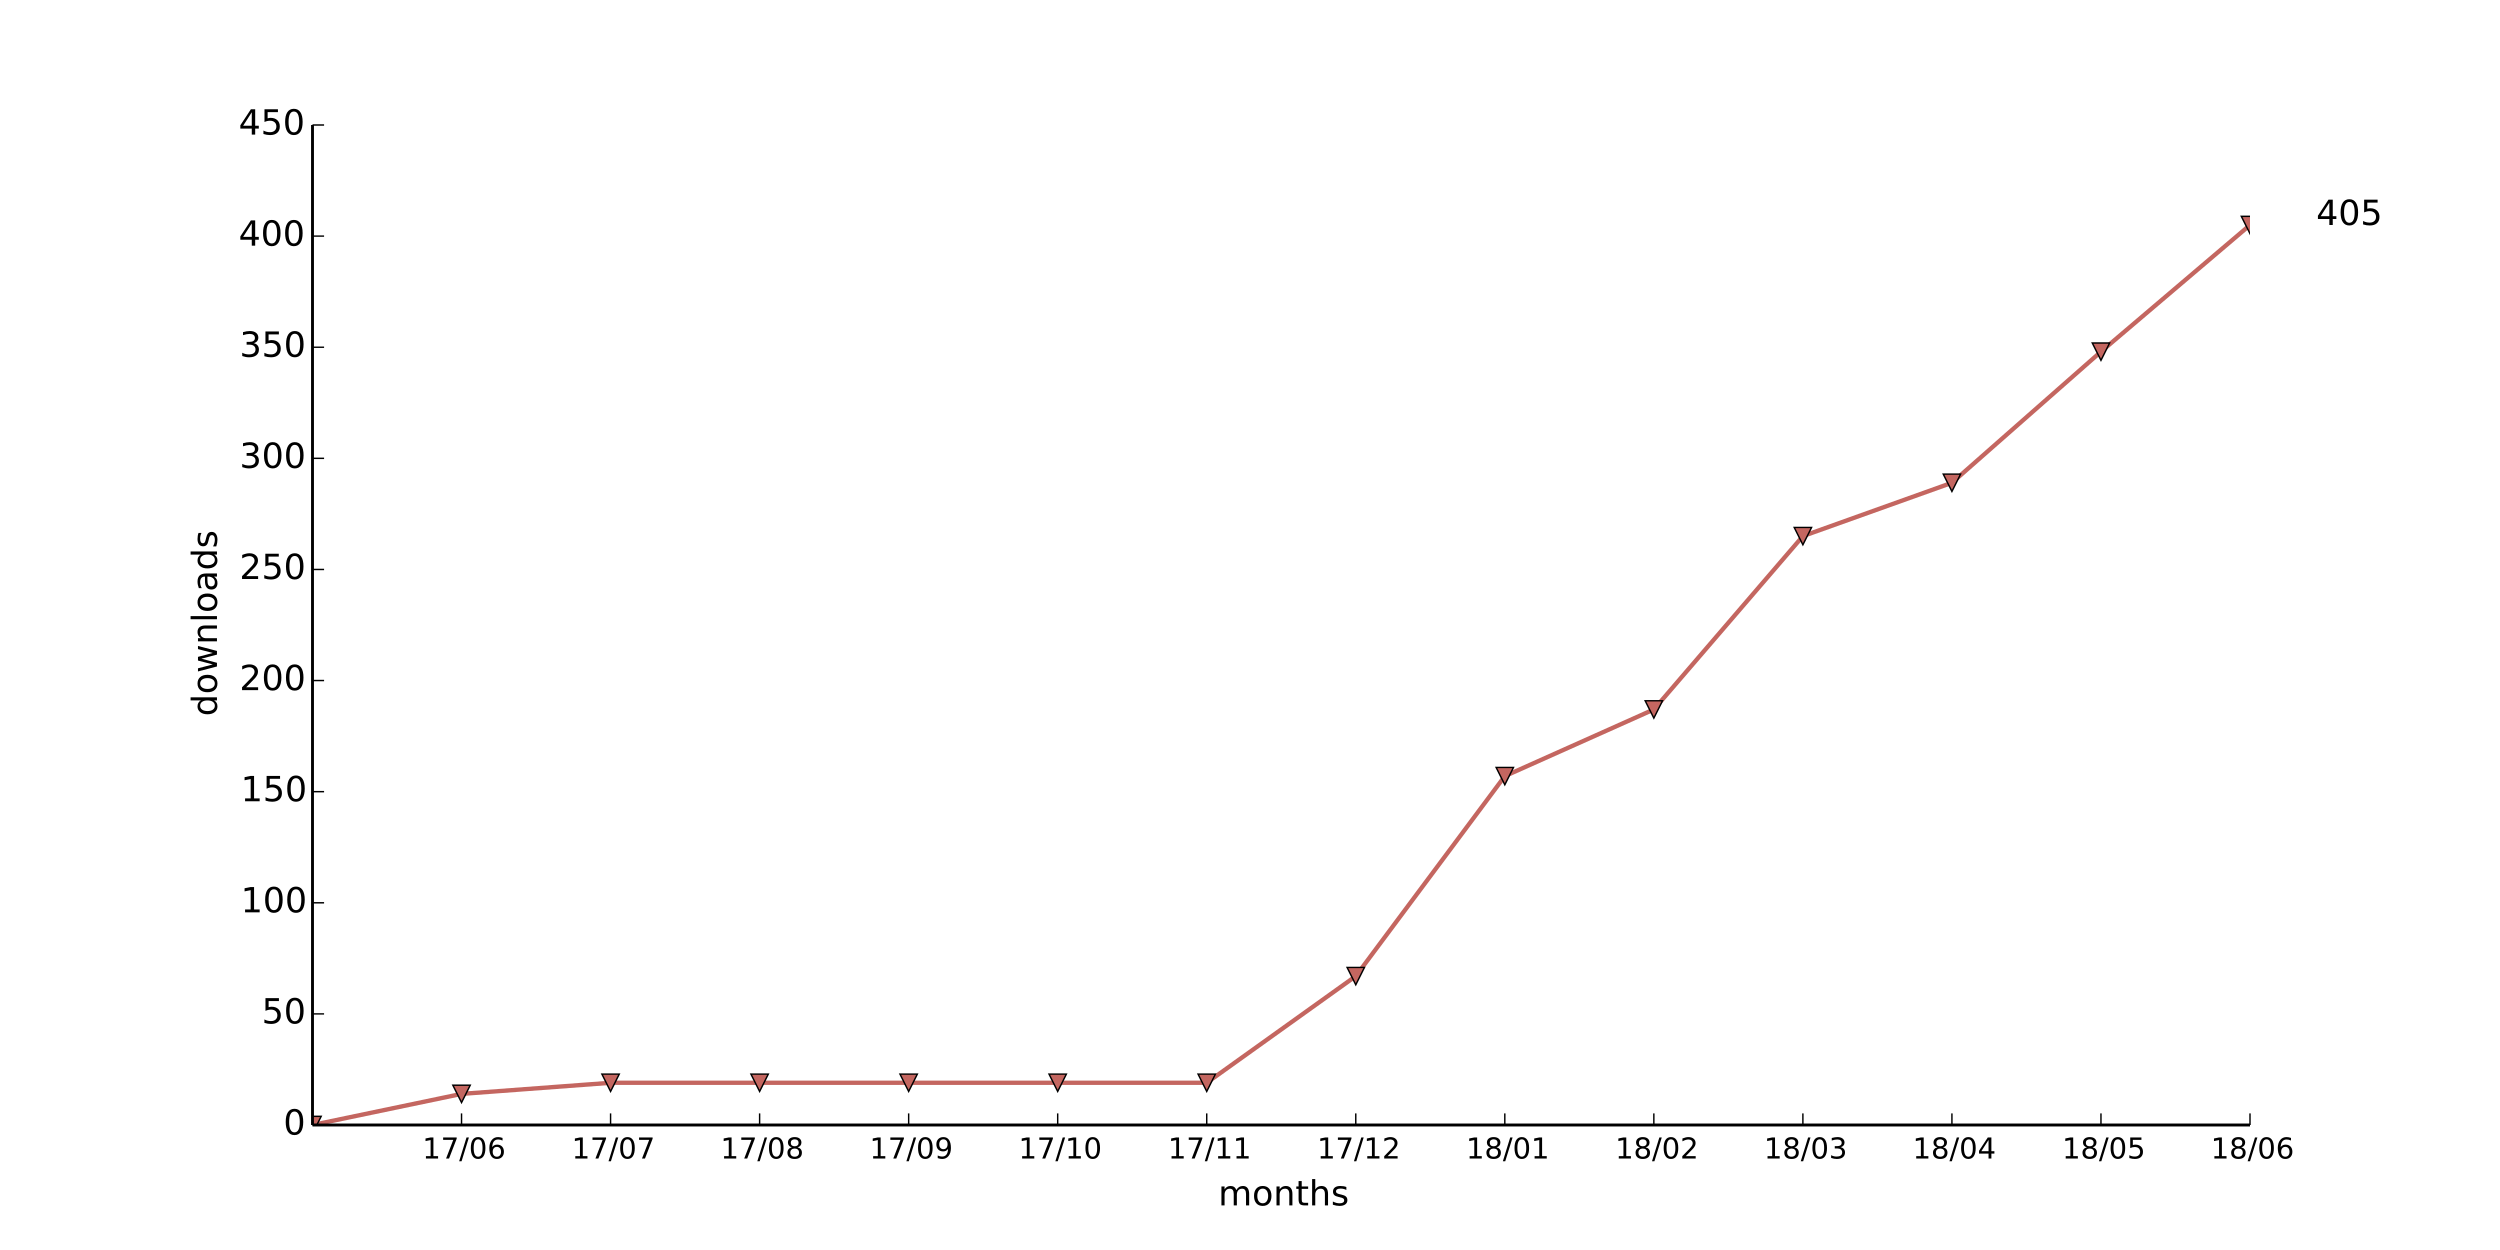
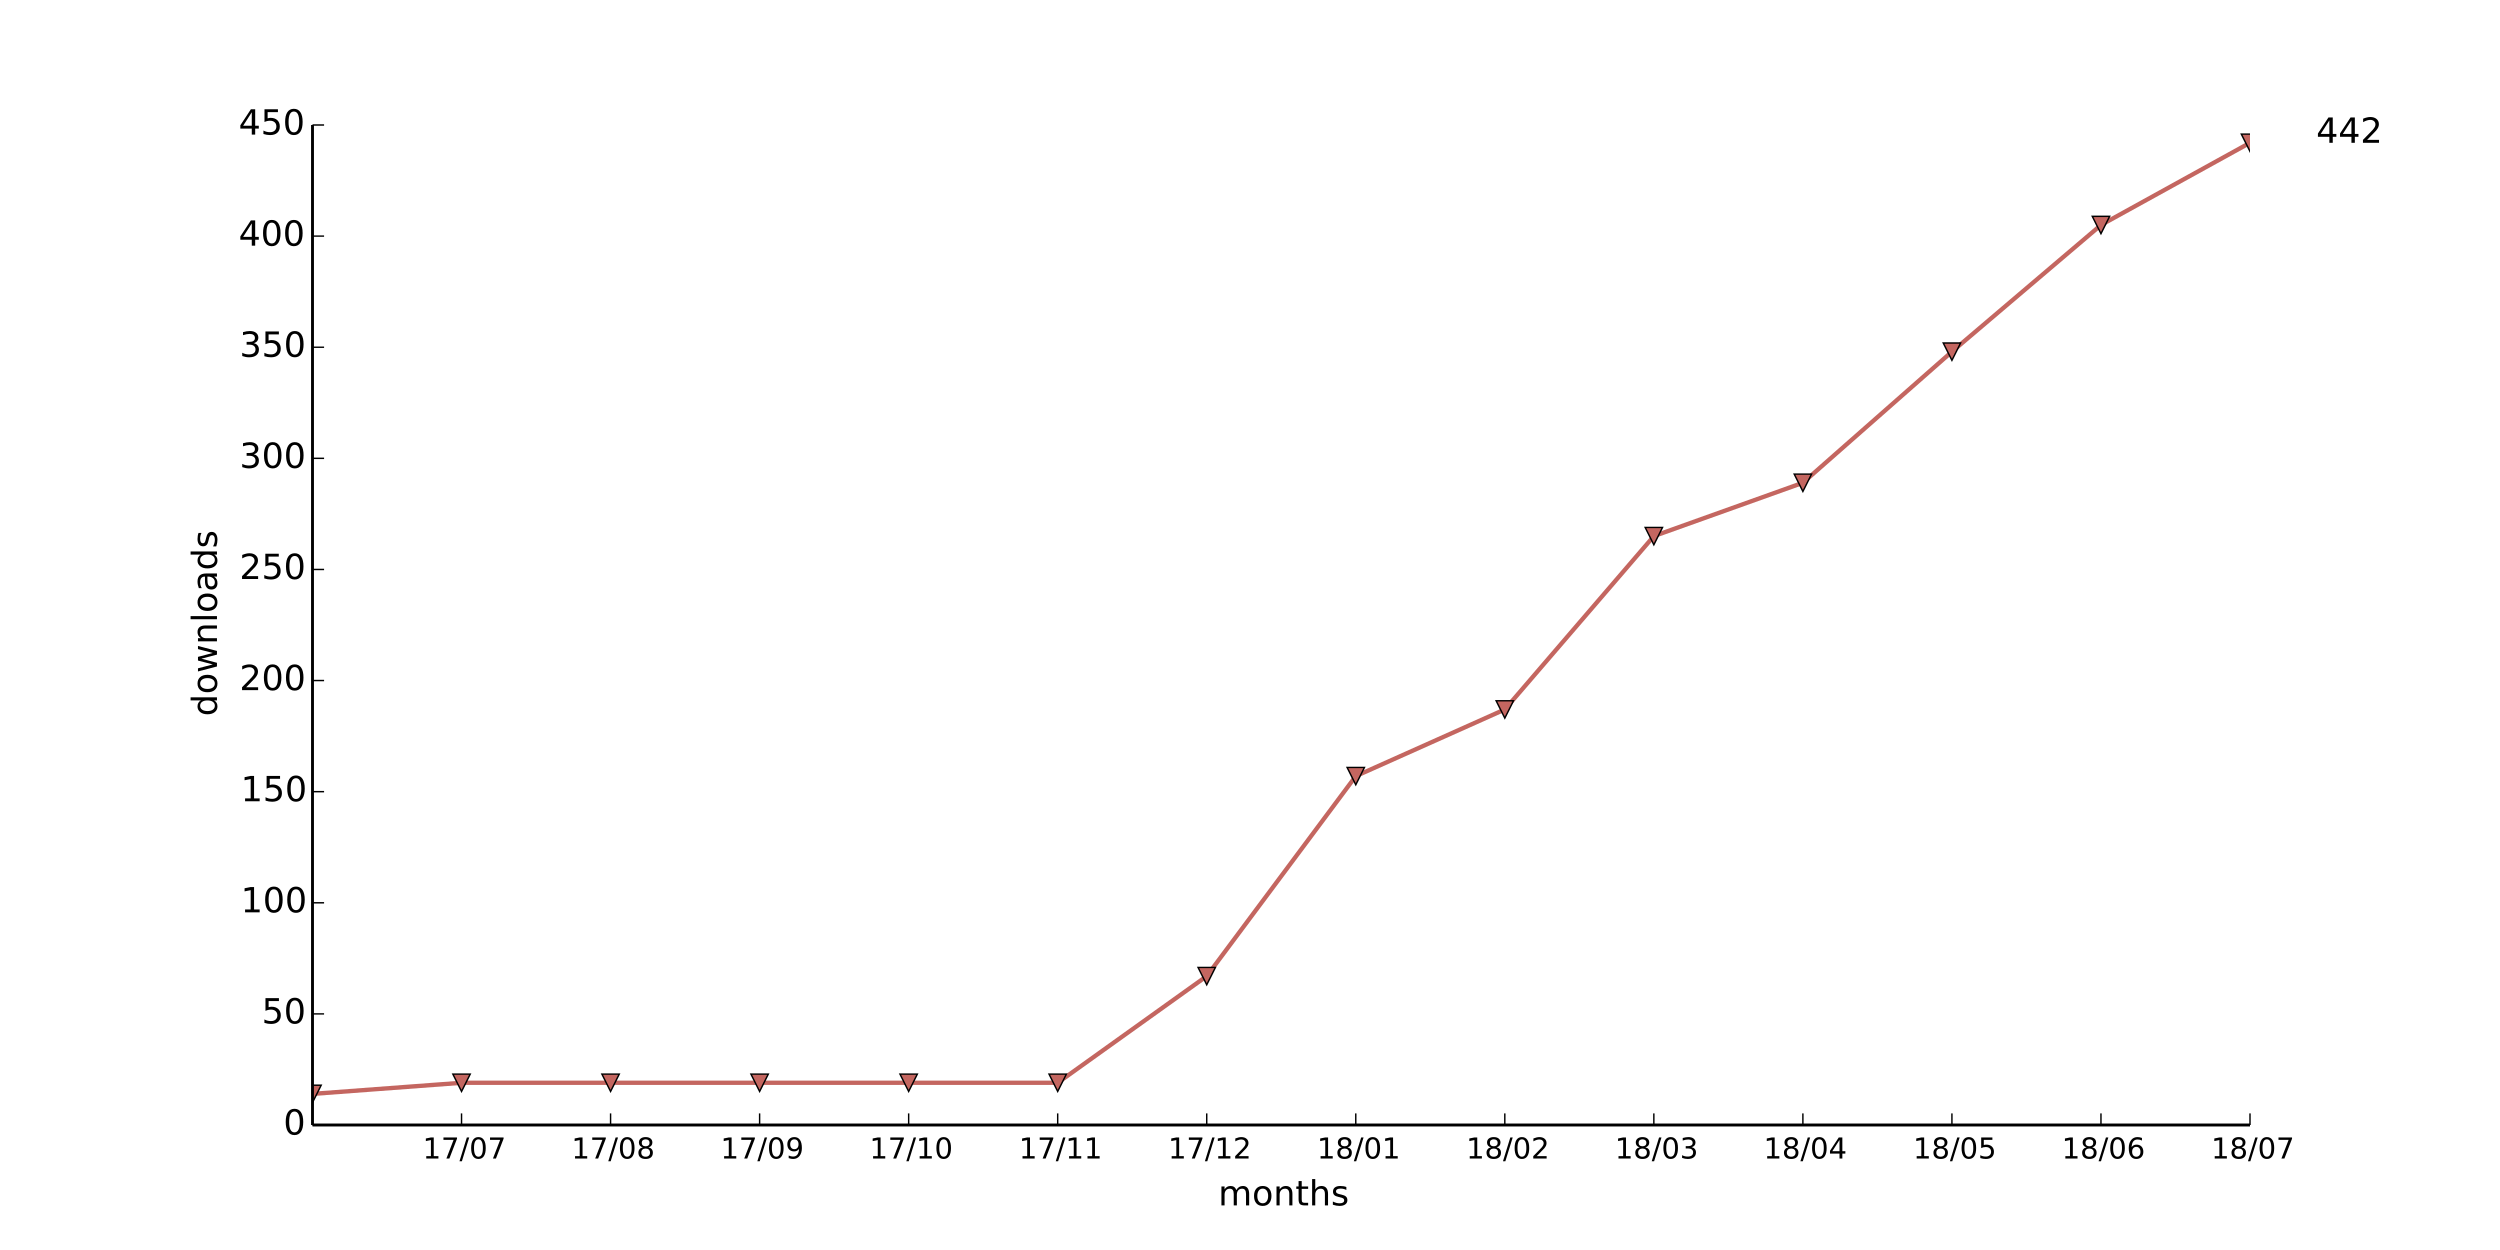
<svg xmlns="http://www.w3.org/2000/svg" xmlns:xlink="http://www.w3.org/1999/xlink" height="432pt" version="1.1" viewBox="0 0 864 432" width="864pt">
  <defs>
    <style type="text/css">
*{stroke-linecap:butt;stroke-linejoin:round;}
  </style>
  </defs>
  <g id="figure_1">
    <g id="patch_1">
      <path d=" M0 432 L864 432 L864 0 L0 0 z " style="fill:#ffffff;" />
    </g>
    <g id="axes_1">
      <g id="patch_2">
        <path d=" M108 388.8 L777.6 388.8 L777.6 43.2 L108 43.2 z " style="fill:#ffffff;" />
      </g>
      <g id="line2d_1">
-         <path clip-path="url(#pad36b945f0)" d=" M108 388.8 L159.508 378.048 L211.015 374.208 L262.523 374.208 L314.031 374.208 L365.538 374.208 L417.046 374.208 L468.554 337.344 L520.062 268.224 L571.569 245.184 L623.077 185.28 L674.585 166.848 L726.092 121.536 L777.6 77.76" style="fill:none;stroke:#c46660;stroke-linecap:square;stroke-width:1.5;" />
+         <path clip-path="url(#pad36b945f0)" d=" M108 378.048 L159.508 374.208 L211.015 374.208 L262.523 374.208 L314.031 374.208 L365.538 374.208 L417.046 337.344 L468.554 268.224 L520.062 245.184 L571.569 185.28 L623.077 166.848 L674.585 121.536 L726.092 77.76 L777.6 49.344" style="fill:none;stroke:#c46660;stroke-linecap:square;stroke-width:1.5;" />
      </g>
      <g id="line2d_2">
        <defs>
          <path d=" M-3.67394e-16 3 L3 -3 L-3 -3 z " id="mc137270127" style="stroke:#000000;stroke-linejoin:miter;stroke-width:0.5;" />
        </defs>
        <g clip-path="url(#pad36b945f0)">
-           <use style="fill:#c46660;stroke:#000000;stroke-linejoin:miter;stroke-width:0.5;" x="108.0" xlink:href="#mc137270127" y="388.8" />
-           <use style="fill:#c46660;stroke:#000000;stroke-linejoin:miter;stroke-width:0.5;" x="159.508" xlink:href="#mc137270127" y="378.048" />
+           <use style="fill:#c46660;stroke:#000000;stroke-linejoin:miter;stroke-width:0.5;" x="108.0" xlink:href="#mc137270127" y="378.048" />
+           <use style="fill:#c46660;stroke:#000000;stroke-linejoin:miter;stroke-width:0.5;" x="159.508" xlink:href="#mc137270127" y="374.208" />
          <use style="fill:#c46660;stroke:#000000;stroke-linejoin:miter;stroke-width:0.5;" x="211.015" xlink:href="#mc137270127" y="374.208" />
          <use style="fill:#c46660;stroke:#000000;stroke-linejoin:miter;stroke-width:0.5;" x="262.523" xlink:href="#mc137270127" y="374.208" />
          <use style="fill:#c46660;stroke:#000000;stroke-linejoin:miter;stroke-width:0.5;" x="314.031" xlink:href="#mc137270127" y="374.208" />
          <use style="fill:#c46660;stroke:#000000;stroke-linejoin:miter;stroke-width:0.5;" x="365.538" xlink:href="#mc137270127" y="374.208" />
-           <use style="fill:#c46660;stroke:#000000;stroke-linejoin:miter;stroke-width:0.5;" x="417.046" xlink:href="#mc137270127" y="374.208" />
-           <use style="fill:#c46660;stroke:#000000;stroke-linejoin:miter;stroke-width:0.5;" x="468.554" xlink:href="#mc137270127" y="337.344" />
-           <use style="fill:#c46660;stroke:#000000;stroke-linejoin:miter;stroke-width:0.5;" x="520.062" xlink:href="#mc137270127" y="268.224" />
-           <use style="fill:#c46660;stroke:#000000;stroke-linejoin:miter;stroke-width:0.5;" x="571.569" xlink:href="#mc137270127" y="245.184" />
-           <use style="fill:#c46660;stroke:#000000;stroke-linejoin:miter;stroke-width:0.5;" x="623.077" xlink:href="#mc137270127" y="185.28" />
-           <use style="fill:#c46660;stroke:#000000;stroke-linejoin:miter;stroke-width:0.5;" x="674.585" xlink:href="#mc137270127" y="166.848" />
-           <use style="fill:#c46660;stroke:#000000;stroke-linejoin:miter;stroke-width:0.5;" x="726.092" xlink:href="#mc137270127" y="121.536" />
-           <use style="fill:#c46660;stroke:#000000;stroke-linejoin:miter;stroke-width:0.5;" x="777.6" xlink:href="#mc137270127" y="77.76" />
+           <use style="fill:#c46660;stroke:#000000;stroke-linejoin:miter;stroke-width:0.5;" x="417.046" xlink:href="#mc137270127" y="337.344" />
+           <use style="fill:#c46660;stroke:#000000;stroke-linejoin:miter;stroke-width:0.5;" x="468.554" xlink:href="#mc137270127" y="268.224" />
+           <use style="fill:#c46660;stroke:#000000;stroke-linejoin:miter;stroke-width:0.5;" x="520.062" xlink:href="#mc137270127" y="245.184" />
+           <use style="fill:#c46660;stroke:#000000;stroke-linejoin:miter;stroke-width:0.5;" x="571.569" xlink:href="#mc137270127" y="185.28" />
+           <use style="fill:#c46660;stroke:#000000;stroke-linejoin:miter;stroke-width:0.5;" x="623.077" xlink:href="#mc137270127" y="166.848" />
+           <use style="fill:#c46660;stroke:#000000;stroke-linejoin:miter;stroke-width:0.5;" x="674.585" xlink:href="#mc137270127" y="121.536" />
+           <use style="fill:#c46660;stroke:#000000;stroke-linejoin:miter;stroke-width:0.5;" x="726.092" xlink:href="#mc137270127" y="77.76" />
+           <use style="fill:#c46660;stroke:#000000;stroke-linejoin:miter;stroke-width:0.5;" x="777.6" xlink:href="#mc137270127" y="49.344" />
        </g>
      </g>
      <g id="matplotlib.axis_1">
        <g id="xtick_1">
          <g id="line2d_3">
            <defs>
              <path d=" M0 0 L0 -4" id="m93b0483c22" style="stroke:#000000;stroke-width:0.5;" />
            </defs>
            <g>
              <use style="stroke:#000000;stroke-width:0.5;" x="159.508" xlink:href="#m93b0483c22" y="388.8" />
            </g>
          </g>
          <g id="text_1">
            <defs>
              <path d=" M12.406 8.297 L28.516 8.297 L28.516 63.922 L10.984 60.406 L10.984 69.391 L28.422 72.906 L38.281 72.906 L38.281 8.297 L54.391 8.297 L54.391 0 L12.406 0 z " id="DejaVuSans-31" />
              <path d=" M31.781 66.406 Q24.172 66.406 20.328 58.906 Q16.5 51.422 16.5 36.375 Q16.5 21.391 20.328 13.891 Q24.172 6.391 31.781 6.391 Q39.453 6.391 43.281 13.891 Q47.125 21.391 47.125 36.375 Q47.125 51.422 43.281 58.906 Q39.453 66.406 31.781 66.406 M31.781 74.219 Q44.047 74.219 50.516 64.516 Q56.984 54.828 56.984 36.375 Q56.984 17.969 50.516 8.266 Q44.047 -1.422 31.781 -1.422 Q19.531 -1.422 13.062 8.266 Q6.594 17.969 6.594 36.375 Q6.594 54.828 13.062 64.516 Q19.531 74.219 31.781 74.219" id="DejaVuSans-30" />
              <path d=" M25.391 72.906 L33.688 72.906 L8.297 -9.281 L0 -9.281 z " id="DejaVuSans-2f" />
              <path d=" M8.203 72.906 L55.078 72.906 L55.078 68.703 L28.609 0 L18.312 0 L43.219 64.594 L8.203 64.594 z " id="DejaVuSans-37" />
-               <path d=" M33.016 40.375 Q26.375 40.375 22.484 35.828 Q18.609 31.297 18.609 23.391 Q18.609 15.531 22.484 10.953 Q26.375 6.391 33.016 6.391 Q39.656 6.391 43.531 10.953 Q47.406 15.531 47.406 23.391 Q47.406 31.297 43.531 35.828 Q39.656 40.375 33.016 40.375 M52.594 71.297 L52.594 62.312 Q48.875 64.062 45.094 64.984 Q41.312 65.922 37.594 65.922 Q27.828 65.922 22.672 59.328 Q17.531 52.734 16.797 39.406 Q19.672 43.656 24.016 45.922 Q28.375 48.188 33.594 48.188 Q44.578 48.188 50.953 41.516 Q57.328 34.859 57.328 23.391 Q57.328 12.156 50.688 5.359 Q44.047 -1.422 33.016 -1.422 Q20.359 -1.422 13.672 8.266 Q6.984 17.969 6.984 36.375 Q6.984 53.656 15.188 63.938 Q23.391 74.219 37.203 74.219 Q40.922 74.219 44.703 73.484 Q48.484 72.75 52.594 71.297" id="DejaVuSans-36" />
-             </defs>
-             <g transform="translate(145.9624 400.3984)scale(0.1 -0.1)">
-               <use xlink:href="#DejaVuSans-31" />
-               <use x="63.623" xlink:href="#DejaVuSans-37" />
-               <use x="127.246" xlink:href="#DejaVuSans-2f" />
-               <use x="160.938" xlink:href="#DejaVuSans-30" />
-               <use x="224.561" xlink:href="#DejaVuSans-36" />
+             </defs>
+             <g transform="translate(146.0749 400.3984)scale(0.1 -0.1)">
+               <use xlink:href="#DejaVuSans-31" />
+               <use x="63.623" xlink:href="#DejaVuSans-37" />
+               <use x="127.246" xlink:href="#DejaVuSans-2f" />
+               <use x="160.938" xlink:href="#DejaVuSans-30" />
+               <use x="224.561" xlink:href="#DejaVuSans-37" />
            </g>
          </g>
        </g>
        <g id="xtick_2">
          <g id="line2d_4">
            <g>
              <use style="stroke:#000000;stroke-width:0.5;" x="211.015" xlink:href="#m93b0483c22" y="388.8" />
            </g>
          </g>
          <g id="text_2">
-             <g transform="translate(197.5826 400.3984)scale(0.1 -0.1)">
-               <use xlink:href="#DejaVuSans-31" />
-               <use x="63.623" xlink:href="#DejaVuSans-37" />
-               <use x="127.246" xlink:href="#DejaVuSans-2f" />
-               <use x="160.938" xlink:href="#DejaVuSans-30" />
-               <use x="224.561" xlink:href="#DejaVuSans-37" />
+             <defs>
+               <path d=" M31.781 34.625 Q24.75 34.625 20.719 30.859 Q16.703 27.094 16.703 20.516 Q16.703 13.922 20.719 10.156 Q24.75 6.391 31.781 6.391 Q38.812 6.391 42.859 10.172 Q46.922 13.969 46.922 20.516 Q46.922 27.094 42.891 30.859 Q38.875 34.625 31.781 34.625 M21.922 38.812 Q15.578 40.375 12.031 44.719 Q8.5 49.078 8.5 55.328 Q8.5 64.062 14.719 69.141 Q20.953 74.219 31.781 74.219 Q42.672 74.219 48.875 69.141 Q55.078 64.062 55.078 55.328 Q55.078 49.078 51.531 44.719 Q48 40.375 41.703 38.812 Q48.828 37.156 52.797 32.312 Q56.781 27.484 56.781 20.516 Q56.781 9.906 50.312 4.234 Q43.844 -1.422 31.781 -1.422 Q19.734 -1.422 13.25 4.234 Q6.781 9.906 6.781 20.516 Q6.781 27.484 10.781 32.312 Q14.797 37.156 21.922 38.812 M18.312 54.391 Q18.312 48.734 21.844 45.562 Q25.391 42.391 31.781 42.391 Q38.141 42.391 41.719 45.562 Q45.312 48.734 45.312 54.391 Q45.312 60.062 41.719 63.234 Q38.141 66.406 31.781 66.406 Q25.391 66.406 21.844 63.234 Q18.312 60.062 18.312 54.391" id="DejaVuSans-38" />
+             </defs>
+             <g transform="translate(197.4974 400.3984)scale(0.1 -0.1)">
+               <use xlink:href="#DejaVuSans-31" />
+               <use x="63.623" xlink:href="#DejaVuSans-37" />
+               <use x="127.246" xlink:href="#DejaVuSans-2f" />
+               <use x="160.938" xlink:href="#DejaVuSans-30" />
+               <use x="224.561" xlink:href="#DejaVuSans-38" />
            </g>
          </g>
        </g>
        <g id="xtick_3">
          <g id="line2d_5">
            <g>
              <use style="stroke:#000000;stroke-width:0.5;" x="262.523" xlink:href="#m93b0483c22" y="388.8" />
            </g>
          </g>
          <g id="text_3">
            <defs>
-               <path d=" M31.781 34.625 Q24.75 34.625 20.719 30.859 Q16.703 27.094 16.703 20.516 Q16.703 13.922 20.719 10.156 Q24.75 6.391 31.781 6.391 Q38.812 6.391 42.859 10.172 Q46.922 13.969 46.922 20.516 Q46.922 27.094 42.891 30.859 Q38.875 34.625 31.781 34.625 M21.922 38.812 Q15.578 40.375 12.031 44.719 Q8.5 49.078 8.5 55.328 Q8.5 64.062 14.719 69.141 Q20.953 74.219 31.781 74.219 Q42.672 74.219 48.875 69.141 Q55.078 64.062 55.078 55.328 Q55.078 49.078 51.531 44.719 Q48 40.375 41.703 38.812 Q48.828 37.156 52.797 32.312 Q56.781 27.484 56.781 20.516 Q56.781 9.906 50.312 4.234 Q43.844 -1.422 31.781 -1.422 Q19.734 -1.422 13.25 4.234 Q6.781 9.906 6.781 20.516 Q6.781 27.484 10.781 32.312 Q14.797 37.156 21.922 38.812 M18.312 54.391 Q18.312 48.734 21.844 45.562 Q25.391 42.391 31.781 42.391 Q38.141 42.391 41.719 45.562 Q45.312 48.734 45.312 54.391 Q45.312 60.062 41.719 63.234 Q38.141 66.406 31.781 66.406 Q25.391 66.406 21.844 63.234 Q18.312 60.062 18.312 54.391" id="DejaVuSans-38" />
-             </defs>
-             <g transform="translate(249.0051 400.3984)scale(0.1 -0.1)">
-               <use xlink:href="#DejaVuSans-31" />
-               <use x="63.623" xlink:href="#DejaVuSans-37" />
-               <use x="127.246" xlink:href="#DejaVuSans-2f" />
-               <use x="160.938" xlink:href="#DejaVuSans-30" />
-               <use x="224.561" xlink:href="#DejaVuSans-38" />
+               <path d=" M10.984 1.516 L10.984 10.5 Q14.703 8.734 18.5 7.812 Q22.312 6.891 25.984 6.891 Q35.75 6.891 40.891 13.453 Q46.047 20.016 46.781 33.406 Q43.953 29.203 39.594 26.953 Q35.25 24.703 29.984 24.703 Q19.047 24.703 12.672 31.312 Q6.297 37.938 6.297 49.422 Q6.297 60.641 12.938 67.422 Q19.578 74.219 30.609 74.219 Q43.266 74.219 49.922 64.516 Q56.594 54.828 56.594 36.375 Q56.594 19.141 48.406 8.859 Q40.234 -1.422 26.422 -1.422 Q22.703 -1.422 18.891 -0.688 Q15.094 0.047 10.984 1.516 M30.609 32.422 Q37.25 32.422 41.125 36.953 Q45.016 41.5 45.016 49.422 Q45.016 57.281 41.125 61.844 Q37.25 66.406 30.609 66.406 Q23.969 66.406 20.094 61.844 Q16.219 57.281 16.219 49.422 Q16.219 41.5 20.094 36.953 Q23.969 32.422 30.609 32.422" id="DejaVuSans-39" />
+             </defs>
+             <g transform="translate(249.0145 400.3984)scale(0.1 -0.1)">
+               <use xlink:href="#DejaVuSans-31" />
+               <use x="63.623" xlink:href="#DejaVuSans-37" />
+               <use x="127.246" xlink:href="#DejaVuSans-2f" />
+               <use x="160.938" xlink:href="#DejaVuSans-30" />
+               <use x="224.561" xlink:href="#DejaVuSans-39" />
            </g>
          </g>
        </g>
        <g id="xtick_4">
          <g id="line2d_6">
            <g>
              <use style="stroke:#000000;stroke-width:0.5;" x="314.031" xlink:href="#m93b0483c22" y="388.8" />
            </g>
          </g>
          <g id="text_4">
-             <defs>
-               <path d=" M10.984 1.516 L10.984 10.5 Q14.703 8.734 18.5 7.812 Q22.312 6.891 25.984 6.891 Q35.75 6.891 40.891 13.453 Q46.047 20.016 46.781 33.406 Q43.953 29.203 39.594 26.953 Q35.25 24.703 29.984 24.703 Q19.047 24.703 12.672 31.312 Q6.297 37.938 6.297 49.422 Q6.297 60.641 12.938 67.422 Q19.578 74.219 30.609 74.219 Q43.266 74.219 49.922 64.516 Q56.594 54.828 56.594 36.375 Q56.594 19.141 48.406 8.859 Q40.234 -1.422 26.422 -1.422 Q22.703 -1.422 18.891 -0.688 Q15.094 0.047 10.984 1.516 M30.609 32.422 Q37.25 32.422 41.125 36.953 Q45.016 41.5 45.016 49.422 Q45.016 57.281 41.125 61.844 Q37.25 66.406 30.609 66.406 Q23.969 66.406 20.094 61.844 Q16.219 57.281 16.219 49.422 Q16.219 41.5 20.094 36.953 Q23.969 32.422 30.609 32.422" id="DejaVuSans-39" />
-             </defs>
-             <g transform="translate(300.5222 400.3984)scale(0.1 -0.1)">
-               <use xlink:href="#DejaVuSans-31" />
-               <use x="63.623" xlink:href="#DejaVuSans-37" />
-               <use x="127.246" xlink:href="#DejaVuSans-2f" />
-               <use x="160.938" xlink:href="#DejaVuSans-30" />
-               <use x="224.561" xlink:href="#DejaVuSans-39" />
+             <g transform="translate(300.5026 400.3984)scale(0.1 -0.1)">
+               <use xlink:href="#DejaVuSans-31" />
+               <use x="63.623" xlink:href="#DejaVuSans-37" />
+               <use x="127.246" xlink:href="#DejaVuSans-2f" />
+               <use x="160.938" xlink:href="#DejaVuSans-31" />
+               <use x="224.561" xlink:href="#DejaVuSans-30" />
            </g>
          </g>
        </g>
        <g id="xtick_5">
          <g id="line2d_7">
            <g>
              <use style="stroke:#000000;stroke-width:0.5;" x="365.538" xlink:href="#m93b0483c22" y="388.8" />
            </g>
          </g>
          <g id="text_5">
-             <g transform="translate(352.0103 400.3984)scale(0.1 -0.1)">
+             <g transform="translate(352.14 400.3984)scale(0.1 -0.1)">
              <use xlink:href="#DejaVuSans-31" />
              <use x="63.623" xlink:href="#DejaVuSans-37" />
              <use x="127.246" xlink:href="#DejaVuSans-2f" />
              <use x="160.938" xlink:href="#DejaVuSans-31" />
-               <use x="224.561" xlink:href="#DejaVuSans-30" />
+               <use x="224.561" xlink:href="#DejaVuSans-31" />
            </g>
          </g>
        </g>
        <g id="xtick_6">
          <g id="line2d_8">
            <g>
              <use style="stroke:#000000;stroke-width:0.5;" x="417.046" xlink:href="#m93b0483c22" y="388.8" />
            </g>
          </g>
          <g id="text_6">
-             <g transform="translate(403.6477 400.3984)scale(0.1 -0.1)">
+             <defs>
+               <path d=" M19.188 8.297 L53.609 8.297 L53.609 0 L7.328 0 L7.328 8.297 Q12.938 14.109 22.625 23.891 Q32.328 33.688 34.812 36.531 Q39.547 41.844 41.422 45.531 Q43.312 49.219 43.312 52.781 Q43.312 58.594 39.234 62.25 Q35.156 65.922 28.609 65.922 Q23.969 65.922 18.812 64.312 Q13.672 62.703 7.812 59.422 L7.812 69.391 Q13.766 71.781 18.938 73 Q24.125 74.219 28.422 74.219 Q39.75 74.219 46.484 68.547 Q53.219 62.891 53.219 53.422 Q53.219 48.922 51.531 44.891 Q49.859 40.875 45.406 35.406 Q44.188 33.984 37.641 27.219 Q31.109 20.453 19.188 8.297" id="DejaVuSans-32" />
+             </defs>
+             <g transform="translate(403.6868 400.3984)scale(0.1 -0.1)">
              <use xlink:href="#DejaVuSans-31" />
              <use x="63.623" xlink:href="#DejaVuSans-37" />
              <use x="127.246" xlink:href="#DejaVuSans-2f" />
              <use x="160.938" xlink:href="#DejaVuSans-31" />
-               <use x="224.561" xlink:href="#DejaVuSans-31" />
+               <use x="224.561" xlink:href="#DejaVuSans-32" />
            </g>
          </g>
        </g>
        <g id="xtick_7">
          <g id="line2d_9">
            <g>
              <use style="stroke:#000000;stroke-width:0.5;" x="468.554" xlink:href="#m93b0483c22" y="388.8" />
            </g>
          </g>
          <g id="text_7">
-             <defs>
-               <path d=" M19.188 8.297 L53.609 8.297 L53.609 0 L7.328 0 L7.328 8.297 Q12.938 14.109 22.625 23.891 Q32.328 33.688 34.812 36.531 Q39.547 41.844 41.422 45.531 Q43.312 49.219 43.312 52.781 Q43.312 58.594 39.234 62.25 Q35.156 65.922 28.609 65.922 Q23.969 65.922 18.812 64.312 Q13.672 62.703 7.812 59.422 L7.812 69.391 Q13.766 71.781 18.938 73 Q24.125 74.219 28.422 74.219 Q39.75 74.219 46.484 68.547 Q53.219 62.891 53.219 53.422 Q53.219 48.922 51.531 44.891 Q49.859 40.875 45.406 35.406 Q44.188 33.984 37.641 27.219 Q31.109 20.453 19.188 8.297" id="DejaVuSans-32" />
-             </defs>
-             <g transform="translate(455.1945 400.3984)scale(0.1 -0.1)">
-               <use xlink:href="#DejaVuSans-31" />
-               <use x="63.623" xlink:href="#DejaVuSans-37" />
-               <use x="127.246" xlink:href="#DejaVuSans-2f" />
-               <use x="160.938" xlink:href="#DejaVuSans-31" />
-               <use x="224.561" xlink:href="#DejaVuSans-32" />
+             <g transform="translate(455.1554 400.3984)scale(0.1 -0.1)">
+               <use xlink:href="#DejaVuSans-31" />
+               <use x="63.623" xlink:href="#DejaVuSans-38" />
+               <use x="127.246" xlink:href="#DejaVuSans-2f" />
+               <use x="160.938" xlink:href="#DejaVuSans-30" />
+               <use x="224.561" xlink:href="#DejaVuSans-31" />
            </g>
          </g>
        </g>
        <g id="xtick_8">
          <g id="line2d_10">
            <g>
              <use style="stroke:#000000;stroke-width:0.5;" x="520.062" xlink:href="#m93b0483c22" y="388.8" />
            </g>
          </g>
          <g id="text_8">
-             <g transform="translate(506.6631 400.3984)scale(0.1 -0.1)">
-               <use xlink:href="#DejaVuSans-31" />
-               <use x="63.623" xlink:href="#DejaVuSans-38" />
-               <use x="127.246" xlink:href="#DejaVuSans-2f" />
-               <use x="160.938" xlink:href="#DejaVuSans-30" />
-               <use x="224.561" xlink:href="#DejaVuSans-31" />
+             <g transform="translate(506.7022 400.3984)scale(0.1 -0.1)">
+               <use xlink:href="#DejaVuSans-31" />
+               <use x="63.623" xlink:href="#DejaVuSans-38" />
+               <use x="127.246" xlink:href="#DejaVuSans-2f" />
+               <use x="160.938" xlink:href="#DejaVuSans-30" />
+               <use x="224.561" xlink:href="#DejaVuSans-32" />
            </g>
          </g>
        </g>
        <g id="xtick_9">
          <g id="line2d_11">
            <g>
              <use style="stroke:#000000;stroke-width:0.5;" x="571.569" xlink:href="#m93b0483c22" y="388.8" />
            </g>
          </g>
          <g id="text_9">
-             <g transform="translate(558.2099 400.3984)scale(0.1 -0.1)">
-               <use xlink:href="#DejaVuSans-31" />
-               <use x="63.623" xlink:href="#DejaVuSans-38" />
-               <use x="127.246" xlink:href="#DejaVuSans-2f" />
-               <use x="160.938" xlink:href="#DejaVuSans-30" />
-               <use x="224.561" xlink:href="#DejaVuSans-32" />
+             <defs>
+               <path d=" M40.578 39.312 Q47.656 37.797 51.625 33 Q55.609 28.219 55.609 21.188 Q55.609 10.406 48.188 4.484 Q40.766 -1.422 27.094 -1.422 Q22.516 -1.422 17.656 -0.516 Q12.797 0.391 7.625 2.203 L7.625 11.719 Q11.719 9.328 16.594 8.109 Q21.484 6.891 26.812 6.891 Q36.078 6.891 40.938 10.547 Q45.797 14.203 45.797 21.188 Q45.797 27.641 41.281 31.266 Q36.766 34.906 28.719 34.906 L20.219 34.906 L20.219 43.016 L29.109 43.016 Q36.375 43.016 40.234 45.922 Q44.094 48.828 44.094 54.297 Q44.094 59.906 40.109 62.906 Q36.141 65.922 28.719 65.922 Q24.656 65.922 20.016 65.031 Q15.375 64.156 9.812 62.312 L9.812 71.094 Q15.438 72.656 20.344 73.438 Q25.25 74.219 29.594 74.219 Q40.828 74.219 47.359 69.109 Q53.906 64.016 53.906 55.328 Q53.906 49.266 50.438 45.094 Q46.969 40.922 40.578 39.312" id="DejaVuSans-33" />
+             </defs>
+             <g transform="translate(558.1099 400.3984)scale(0.1 -0.1)">
+               <use xlink:href="#DejaVuSans-31" />
+               <use x="63.623" xlink:href="#DejaVuSans-38" />
+               <use x="127.246" xlink:href="#DejaVuSans-2f" />
+               <use x="160.938" xlink:href="#DejaVuSans-30" />
+               <use x="224.561" xlink:href="#DejaVuSans-33" />
            </g>
          </g>
        </g>
        <g id="xtick_10">
          <g id="line2d_12">
            <g>
              <use style="stroke:#000000;stroke-width:0.5;" x="623.077" xlink:href="#m93b0483c22" y="388.8" />
            </g>
          </g>
          <g id="text_10">
            <defs>
-               <path d=" M40.578 39.312 Q47.656 37.797 51.625 33 Q55.609 28.219 55.609 21.188 Q55.609 10.406 48.188 4.484 Q40.766 -1.422 27.094 -1.422 Q22.516 -1.422 17.656 -0.516 Q12.797 0.391 7.625 2.203 L7.625 11.719 Q11.719 9.328 16.594 8.109 Q21.484 6.891 26.812 6.891 Q36.078 6.891 40.938 10.547 Q45.797 14.203 45.797 21.188 Q45.797 27.641 41.281 31.266 Q36.766 34.906 28.719 34.906 L20.219 34.906 L20.219 43.016 L29.109 43.016 Q36.375 43.016 40.234 45.922 Q44.094 48.828 44.094 54.297 Q44.094 59.906 40.109 62.906 Q36.141 65.922 28.719 65.922 Q24.656 65.922 20.016 65.031 Q15.375 64.156 9.812 62.312 L9.812 71.094 Q15.438 72.656 20.344 73.438 Q25.25 74.219 29.594 74.219 Q40.828 74.219 47.359 69.109 Q53.906 64.016 53.906 55.328 Q53.906 49.266 50.438 45.094 Q46.969 40.922 40.578 39.312" id="DejaVuSans-33" />
-             </defs>
-             <g transform="translate(609.6175 400.3984)scale(0.1 -0.1)">
-               <use xlink:href="#DejaVuSans-31" />
-               <use x="63.623" xlink:href="#DejaVuSans-38" />
-               <use x="127.246" xlink:href="#DejaVuSans-2f" />
-               <use x="160.938" xlink:href="#DejaVuSans-30" />
-               <use x="224.561" xlink:href="#DejaVuSans-33" />
+               <path d=" M37.797 64.312 L12.891 25.391 L37.797 25.391 z  M35.203 72.906 L47.609 72.906 L47.609 25.391 L58.016 25.391 L58.016 17.188 L47.609 17.188 L47.609 0 L37.797 0 L37.797 17.188 L4.891 17.188 L4.891 26.703 z " id="DejaVuSans-34" />
+             </defs>
+             <g transform="translate(609.4972 400.3984)scale(0.1 -0.1)">
+               <use xlink:href="#DejaVuSans-31" />
+               <use x="63.623" xlink:href="#DejaVuSans-38" />
+               <use x="127.246" xlink:href="#DejaVuSans-2f" />
+               <use x="160.938" xlink:href="#DejaVuSans-30" />
+               <use x="224.561" xlink:href="#DejaVuSans-34" />
            </g>
          </g>
        </g>
        <g id="xtick_11">
          <g id="line2d_13">
            <g>
              <use style="stroke:#000000;stroke-width:0.5;" x="674.585" xlink:href="#m93b0483c22" y="388.8" />
            </g>
          </g>
          <g id="text_11">
            <defs>
-               <path d=" M37.797 64.312 L12.891 25.391 L37.797 25.391 z  M35.203 72.906 L47.609 72.906 L47.609 25.391 L58.016 25.391 L58.016 17.188 L47.609 17.188 L47.609 0 L37.797 0 L37.797 17.188 L4.891 17.188 L4.891 26.703 z " id="DejaVuSans-34" />
-             </defs>
-             <g transform="translate(661.0049 400.3984)scale(0.1 -0.1)">
-               <use xlink:href="#DejaVuSans-31" />
-               <use x="63.623" xlink:href="#DejaVuSans-38" />
-               <use x="127.246" xlink:href="#DejaVuSans-2f" />
-               <use x="160.938" xlink:href="#DejaVuSans-30" />
-               <use x="224.561" xlink:href="#DejaVuSans-34" />
+               <path d=" M10.797 72.906 L49.516 72.906 L49.516 64.594 L19.828 64.594 L19.828 46.734 Q21.969 47.469 24.109 47.828 Q26.266 48.188 28.422 48.188 Q40.625 48.188 47.75 41.5 Q54.891 34.812 54.891 23.391 Q54.891 11.625 47.562 5.094 Q40.234 -1.422 26.906 -1.422 Q22.312 -1.422 17.547 -0.641 Q12.797 0.141 7.719 1.703 L7.719 11.625 Q12.109 9.234 16.797 8.062 Q21.484 6.891 26.703 6.891 Q35.156 6.891 40.078 11.328 Q45.016 15.766 45.016 23.391 Q45.016 31 40.078 35.438 Q35.156 39.891 26.703 39.891 Q22.75 39.891 18.812 39.016 Q14.891 38.141 10.797 36.281 z " id="DejaVuSans-35" />
+             </defs>
+             <g transform="translate(661.1612 400.3984)scale(0.1 -0.1)">
+               <use xlink:href="#DejaVuSans-31" />
+               <use x="63.623" xlink:href="#DejaVuSans-38" />
+               <use x="127.246" xlink:href="#DejaVuSans-2f" />
+               <use x="160.938" xlink:href="#DejaVuSans-30" />
+               <use x="224.561" xlink:href="#DejaVuSans-35" />
            </g>
          </g>
        </g>
        <g id="xtick_12">
          <g id="line2d_14">
            <g>
              <use style="stroke:#000000;stroke-width:0.5;" x="726.092" xlink:href="#m93b0483c22" y="388.8" />
            </g>
          </g>
          <g id="text_12">
            <defs>
-               <path d=" M10.797 72.906 L49.516 72.906 L49.516 64.594 L19.828 64.594 L19.828 46.734 Q21.969 47.469 24.109 47.828 Q26.266 48.188 28.422 48.188 Q40.625 48.188 47.75 41.5 Q54.891 34.812 54.891 23.391 Q54.891 11.625 47.562 5.094 Q40.234 -1.422 26.906 -1.422 Q22.312 -1.422 17.547 -0.641 Q12.797 0.141 7.719 1.703 L7.719 11.625 Q12.109 9.234 16.797 8.062 Q21.484 6.891 26.703 6.891 Q35.156 6.891 40.078 11.328 Q45.016 15.766 45.016 23.391 Q45.016 31 40.078 35.438 Q35.156 39.891 26.703 39.891 Q22.75 39.891 18.812 39.016 Q14.891 38.141 10.797 36.281 z " id="DejaVuSans-35" />
-             </defs>
-             <g transform="translate(712.6689 400.3984)scale(0.1 -0.1)">
-               <use xlink:href="#DejaVuSans-31" />
-               <use x="63.623" xlink:href="#DejaVuSans-38" />
-               <use x="127.246" xlink:href="#DejaVuSans-2f" />
-               <use x="160.938" xlink:href="#DejaVuSans-30" />
-               <use x="224.561" xlink:href="#DejaVuSans-35" />
+               <path d=" M33.016 40.375 Q26.375 40.375 22.484 35.828 Q18.609 31.297 18.609 23.391 Q18.609 15.531 22.484 10.953 Q26.375 6.391 33.016 6.391 Q39.656 6.391 43.531 10.953 Q47.406 15.531 47.406 23.391 Q47.406 31.297 43.531 35.828 Q39.656 40.375 33.016 40.375 M52.594 71.297 L52.594 62.312 Q48.875 64.062 45.094 64.984 Q41.312 65.922 37.594 65.922 Q27.828 65.922 22.672 59.328 Q17.531 52.734 16.797 39.406 Q19.672 43.656 24.016 45.922 Q28.375 48.188 33.594 48.188 Q44.578 48.188 50.953 41.516 Q57.328 34.859 57.328 23.391 Q57.328 12.156 50.688 5.359 Q44.047 -1.422 33.016 -1.422 Q20.359 -1.422 13.672 8.266 Q6.984 17.969 6.984 36.375 Q6.984 53.656 15.188 63.938 Q23.391 74.219 37.203 74.219 Q40.922 74.219 44.703 73.484 Q48.484 72.75 52.594 71.297" id="DejaVuSans-36" />
+             </defs>
+             <g transform="translate(712.547 400.3984)scale(0.1 -0.1)">
+               <use xlink:href="#DejaVuSans-31" />
+               <use x="63.623" xlink:href="#DejaVuSans-38" />
+               <use x="127.246" xlink:href="#DejaVuSans-2f" />
+               <use x="160.938" xlink:href="#DejaVuSans-30" />
+               <use x="224.561" xlink:href="#DejaVuSans-36" />
            </g>
          </g>
        </g>
        <g id="xtick_13">
          <g id="line2d_15">
            <g>
              <use style="stroke:#000000;stroke-width:0.5;" x="777.6" xlink:href="#m93b0483c22" y="388.8" />
            </g>
          </g>
          <g id="text_13">
-             <g transform="translate(764.0547 400.3984)scale(0.1 -0.1)">
-               <use xlink:href="#DejaVuSans-31" />
-               <use x="63.623" xlink:href="#DejaVuSans-38" />
-               <use x="127.246" xlink:href="#DejaVuSans-2f" />
-               <use x="160.938" xlink:href="#DejaVuSans-30" />
-               <use x="224.561" xlink:href="#DejaVuSans-36" />
+             <g transform="translate(764.1672 400.3984)scale(0.1 -0.1)">
+               <use xlink:href="#DejaVuSans-31" />
+               <use x="63.623" xlink:href="#DejaVuSans-38" />
+               <use x="127.246" xlink:href="#DejaVuSans-2f" />
+               <use x="160.938" xlink:href="#DejaVuSans-30" />
+               <use x="224.561" xlink:href="#DejaVuSans-37" />
            </g>
          </g>
        </g>
        <g id="text_14">
          <defs>
            <path d=" M30.609 48.391 Q23.391 48.391 19.188 42.75 Q14.984 37.109 14.984 27.297 Q14.984 17.484 19.156 11.844 Q23.344 6.203 30.609 6.203 Q37.797 6.203 41.984 11.859 Q46.188 17.531 46.188 27.297 Q46.188 37.016 41.984 42.703 Q37.797 48.391 30.609 48.391 M30.609 56 Q42.328 56 49.016 48.375 Q55.719 40.766 55.719 27.297 Q55.719 13.875 49.016 6.219 Q42.328 -1.422 30.609 -1.422 Q18.844 -1.422 12.172 6.219 Q5.516 13.875 5.516 27.297 Q5.516 40.766 12.172 48.375 Q18.844 56 30.609 56" id="DejaVuSans-6f" />
            <path d=" M52 44.188 Q55.375 50.25 60.062 53.125 Q64.75 56 71.094 56 Q79.641 56 84.281 50.016 Q88.922 44.047 88.922 33.016 L88.922 0 L79.891 0 L79.891 32.719 Q79.891 40.578 77.094 44.375 Q74.312 48.188 68.609 48.188 Q61.625 48.188 57.562 43.547 Q53.516 38.922 53.516 30.906 L53.516 0 L44.484 0 L44.484 32.719 Q44.484 40.625 41.703 44.406 Q38.922 48.188 33.109 48.188 Q26.219 48.188 22.156 43.531 Q18.109 38.875 18.109 30.906 L18.109 0 L9.078 0 L9.078 54.688 L18.109 54.688 L18.109 46.188 Q21.188 51.219 25.484 53.609 Q29.781 56 35.688 56 Q41.656 56 45.828 52.969 Q50 49.953 52 44.188" id="DejaVuSans-6d" />
            <path d=" M54.891 33.016 L54.891 0 L45.906 0 L45.906 32.719 Q45.906 40.484 42.875 44.328 Q39.844 48.188 33.797 48.188 Q26.516 48.188 22.312 43.547 Q18.109 38.922 18.109 30.906 L18.109 0 L9.078 0 L9.078 54.688 L18.109 54.688 L18.109 46.188 Q21.344 51.125 25.703 53.562 Q30.078 56 35.797 56 Q45.219 56 50.047 50.172 Q54.891 44.344 54.891 33.016" id="DejaVuSans-6e" />
            <path d=" M54.891 33.016 L54.891 0 L45.906 0 L45.906 32.719 Q45.906 40.484 42.875 44.328 Q39.844 48.188 33.797 48.188 Q26.516 48.188 22.312 43.547 Q18.109 38.922 18.109 30.906 L18.109 0 L9.078 0 L9.078 75.984 L18.109 75.984 L18.109 46.188 Q21.344 51.125 25.703 53.562 Q30.078 56 35.797 56 Q45.219 56 50.047 50.172 Q54.891 44.344 54.891 33.016" id="DejaVuSans-68" />
            <path d=" M18.312 70.219 L18.312 54.688 L36.812 54.688 L36.812 47.703 L18.312 47.703 L18.312 18.016 Q18.312 11.328 20.141 9.422 Q21.969 7.516 27.594 7.516 L36.812 7.516 L36.812 0 L27.594 0 Q17.188 0 13.234 3.875 Q9.281 7.766 9.281 18.016 L9.281 47.703 L2.688 47.703 L2.688 54.688 L9.281 54.688 L9.281 70.219 z " id="DejaVuSans-74" />
            <path d=" M44.281 53.078 L44.281 44.578 Q40.484 46.531 36.375 47.5 Q32.281 48.484 27.875 48.484 Q21.188 48.484 17.844 46.438 Q14.5 44.391 14.5 40.281 Q14.5 37.156 16.891 35.375 Q19.281 33.594 26.516 31.984 L29.594 31.297 Q39.156 29.25 43.188 25.516 Q47.219 21.781 47.219 15.094 Q47.219 7.469 41.188 3.016 Q35.156 -1.422 24.609 -1.422 Q20.219 -1.422 15.453 -0.562 Q10.688 0.297 5.422 2 L5.422 11.281 Q10.406 8.688 15.234 7.391 Q20.062 6.109 24.812 6.109 Q31.156 6.109 34.562 8.281 Q37.984 10.453 37.984 14.406 Q37.984 18.062 35.516 20.016 Q33.062 21.969 24.703 23.781 L21.578 24.516 Q13.234 26.266 9.516 29.906 Q5.812 33.547 5.812 39.891 Q5.812 47.609 11.281 51.797 Q16.75 56 26.812 56 Q31.781 56 36.172 55.266 Q40.578 54.547 44.281 53.078" id="DejaVuSans-73" />
          </defs>
          <g transform="translate(421.0387 416.5962)scale(0.12 -0.12)">
            <use xlink:href="#DejaVuSans-6d" />
            <use x="97.412" xlink:href="#DejaVuSans-6f" />
            <use x="158.594" xlink:href="#DejaVuSans-6e" />
            <use x="221.973" xlink:href="#DejaVuSans-74" />
            <use x="261.182" xlink:href="#DejaVuSans-68" />
            <use x="324.561" xlink:href="#DejaVuSans-73" />
          </g>
        </g>
      </g>
      <g id="matplotlib.axis_2">
        <g id="ytick_1">
          <g id="line2d_16">
            <defs>
              <path d=" M0 0 L4 0" id="m728421d6d4" style="stroke:#000000;stroke-width:0.5;" />
            </defs>
            <g>
              <use style="stroke:#000000;stroke-width:0.5;" x="108.0" xlink:href="#m728421d6d4" y="388.8" />
            </g>
          </g>
          <g id="text_15">
            <g transform="translate(97.95312 392.1112)scale(0.12 -0.12)">
              <use xlink:href="#DejaVuSans-30" />
            </g>
          </g>
        </g>
        <g id="ytick_2">
          <g id="line2d_17">
            <g>
              <use style="stroke:#000000;stroke-width:0.5;" x="108.0" xlink:href="#m728421d6d4" y="350.4" />
            </g>
          </g>
          <g id="text_16">
            <g transform="translate(90.45312 353.7113)scale(0.12 -0.12)">
              <use xlink:href="#DejaVuSans-35" />
              <use x="63.623" xlink:href="#DejaVuSans-30" />
            </g>
          </g>
        </g>
        <g id="ytick_3">
          <g id="line2d_18">
            <g>
              <use style="stroke:#000000;stroke-width:0.5;" x="108.0" xlink:href="#m728421d6d4" y="312.0" />
            </g>
          </g>
          <g id="text_17">
            <g transform="translate(83.21 315.3112)scale(0.12 -0.12)">
              <use xlink:href="#DejaVuSans-31" />
              <use x="63.623" xlink:href="#DejaVuSans-30" />
              <use x="127.246" xlink:href="#DejaVuSans-30" />
            </g>
          </g>
        </g>
        <g id="ytick_4">
          <g id="line2d_19">
            <g>
              <use style="stroke:#000000;stroke-width:0.5;" x="108.0" xlink:href="#m728421d6d4" y="273.6" />
            </g>
          </g>
          <g id="text_18">
            <g transform="translate(83.21 276.9112)scale(0.12 -0.12)">
              <use xlink:href="#DejaVuSans-31" />
              <use x="63.623" xlink:href="#DejaVuSans-35" />
              <use x="127.246" xlink:href="#DejaVuSans-30" />
            </g>
          </g>
        </g>
        <g id="ytick_5">
          <g id="line2d_20">
            <g>
              <use style="stroke:#000000;stroke-width:0.5;" x="108.0" xlink:href="#m728421d6d4" y="235.2" />
            </g>
          </g>
          <g id="text_19">
            <g transform="translate(82.77125 238.5112)scale(0.12 -0.12)">
              <use xlink:href="#DejaVuSans-32" />
              <use x="63.623" xlink:href="#DejaVuSans-30" />
              <use x="127.246" xlink:href="#DejaVuSans-30" />
            </g>
          </g>
        </g>
        <g id="ytick_6">
          <g id="line2d_21">
            <g>
              <use style="stroke:#000000;stroke-width:0.5;" x="108.0" xlink:href="#m728421d6d4" y="196.8" />
            </g>
          </g>
          <g id="text_20">
            <g transform="translate(82.77125 200.1113)scale(0.12 -0.12)">
              <use xlink:href="#DejaVuSans-32" />
              <use x="63.623" xlink:href="#DejaVuSans-35" />
              <use x="127.246" xlink:href="#DejaVuSans-30" />
            </g>
          </g>
        </g>
        <g id="ytick_7">
          <g id="line2d_22">
            <g>
              <use style="stroke:#000000;stroke-width:0.5;" x="108.0" xlink:href="#m728421d6d4" y="158.4" />
            </g>
          </g>
          <g id="text_21">
            <g transform="translate(82.80688 161.7113)scale(0.12 -0.12)">
              <use xlink:href="#DejaVuSans-33" />
              <use x="63.623" xlink:href="#DejaVuSans-30" />
              <use x="127.246" xlink:href="#DejaVuSans-30" />
            </g>
          </g>
        </g>
        <g id="ytick_8">
          <g id="line2d_23">
            <g>
              <use style="stroke:#000000;stroke-width:0.5;" x="108.0" xlink:href="#m728421d6d4" y="120.0" />
            </g>
          </g>
          <g id="text_22">
            <g transform="translate(82.80688 123.3113)scale(0.12 -0.12)">
              <use xlink:href="#DejaVuSans-33" />
              <use x="63.623" xlink:href="#DejaVuSans-35" />
              <use x="127.246" xlink:href="#DejaVuSans-30" />
            </g>
          </g>
        </g>
        <g id="ytick_9">
          <g id="line2d_24">
            <g>
              <use style="stroke:#000000;stroke-width:0.5;" x="108.0" xlink:href="#m728421d6d4" y="81.6" />
            </g>
          </g>
          <g id="text_23">
            <g transform="translate(82.47875 84.91125)scale(0.12 -0.12)">
              <use xlink:href="#DejaVuSans-34" />
              <use x="63.623" xlink:href="#DejaVuSans-30" />
              <use x="127.246" xlink:href="#DejaVuSans-30" />
            </g>
          </g>
        </g>
        <g id="ytick_10">
          <g id="line2d_25">
            <g>
              <use style="stroke:#000000;stroke-width:0.5;" x="108.0" xlink:href="#m728421d6d4" y="43.2" />
            </g>
          </g>
          <g id="text_24">
            <g transform="translate(82.47875 46.51125)scale(0.12 -0.12)">
              <use xlink:href="#DejaVuSans-34" />
              <use x="63.623" xlink:href="#DejaVuSans-35" />
              <use x="127.246" xlink:href="#DejaVuSans-30" />
            </g>
          </g>
        </g>
        <g id="text_25">
          <defs>
            <path d=" M45.406 46.391 L45.406 75.984 L54.391 75.984 L54.391 0 L45.406 0 L45.406 8.203 Q42.578 3.328 38.25 0.953 Q33.938 -1.422 27.875 -1.422 Q17.969 -1.422 11.734 6.484 Q5.516 14.406 5.516 27.297 Q5.516 40.188 11.734 48.094 Q17.969 56 27.875 56 Q33.938 56 38.25 53.625 Q42.578 51.266 45.406 46.391 M14.797 27.297 Q14.797 17.391 18.875 11.75 Q22.953 6.109 30.078 6.109 Q37.203 6.109 41.297 11.75 Q45.406 17.391 45.406 27.297 Q45.406 37.203 41.297 42.844 Q37.203 48.484 30.078 48.484 Q22.953 48.484 18.875 42.844 Q14.797 37.203 14.797 27.297" id="DejaVuSans-64" />
            <path d=" M34.281 27.484 Q23.391 27.484 19.188 25 Q14.984 22.516 14.984 16.5 Q14.984 11.719 18.141 8.906 Q21.297 6.109 26.703 6.109 Q34.188 6.109 38.703 11.406 Q43.219 16.703 43.219 25.484 L43.219 27.484 z  M52.203 31.203 L52.203 0 L43.219 0 L43.219 8.297 Q40.141 3.328 35.547 0.953 Q30.953 -1.422 24.312 -1.422 Q15.922 -1.422 10.953 3.297 Q6 8.016 6 15.922 Q6 25.141 12.172 29.828 Q18.359 34.516 30.609 34.516 L43.219 34.516 L43.219 35.406 Q43.219 41.609 39.141 45 Q35.062 48.391 27.688 48.391 Q23 48.391 18.547 47.266 Q14.109 46.141 10.016 43.891 L10.016 52.203 Q14.938 54.109 19.578 55.047 Q24.219 56 28.609 56 Q40.484 56 46.344 49.844 Q52.203 43.703 52.203 31.203" id="DejaVuSans-61" />
            <path d=" M4.203 54.688 L13.188 54.688 L24.422 12.016 L35.594 54.688 L46.188 54.688 L57.422 12.016 L68.609 54.688 L77.594 54.688 L63.281 0 L52.688 0 L40.922 44.828 L29.109 0 L18.5 0 z " id="DejaVuSans-77" />
            <path d=" M9.422 75.984 L18.406 75.984 L18.406 0 L9.422 0 z " id="DejaVuSans-6c" />
          </defs>
          <g transform="translate(74.98313 247.5159)rotate(-90.0)scale(0.12 -0.12)">
            <use xlink:href="#DejaVuSans-64" />
            <use x="63.477" xlink:href="#DejaVuSans-6f" />
            <use x="124.658" xlink:href="#DejaVuSans-77" />
            <use x="206.445" xlink:href="#DejaVuSans-6e" />
            <use x="269.824" xlink:href="#DejaVuSans-6c" />
            <use x="297.607" xlink:href="#DejaVuSans-6f" />
            <use x="358.789" xlink:href="#DejaVuSans-61" />
            <use x="420.068" xlink:href="#DejaVuSans-64" />
            <use x="483.545" xlink:href="#DejaVuSans-73" />
          </g>
        </g>
      </g>
      <g id="patch_3">
        <path d=" M108 388.8 L777.6 388.8" style="fill:none;stroke:#000000;" />
      </g>
      <g id="patch_4">
        <path d=" M108 388.8 L108 43.2" style="fill:none;stroke:#000000;" />
      </g>
      <g id="text_26">
        <defs>
          <path id="DejaVuSans-20" />
        </defs>
-         <g transform="translate(777.6 77.76)scale(0.12 -0.12)">
+         <g transform="translate(777.6 49.344)scale(0.12 -0.12)">
          <use xlink:href="#DejaVuSans-20" />
          <use x="31.787" xlink:href="#DejaVuSans-20" />
          <use x="63.574" xlink:href="#DejaVuSans-20" />
          <use x="95.361" xlink:href="#DejaVuSans-20" />
          <use x="127.148" xlink:href="#DejaVuSans-20" />
          <use x="158.936" xlink:href="#DejaVuSans-20" />
          <use x="190.723" xlink:href="#DejaVuSans-34" />
-           <use x="254.346" xlink:href="#DejaVuSans-30" />
-           <use x="317.969" xlink:href="#DejaVuSans-35" />
+           <use x="254.346" xlink:href="#DejaVuSans-34" />
+           <use x="317.969" xlink:href="#DejaVuSans-32" />
        </g>
      </g>
    </g>
  </g>
  <defs>
    <clipPath id="pad36b945f0">
      <rect height="345.6" width="669.6" x="108.0" y="43.2" />
    </clipPath>
  </defs>
</svg>
